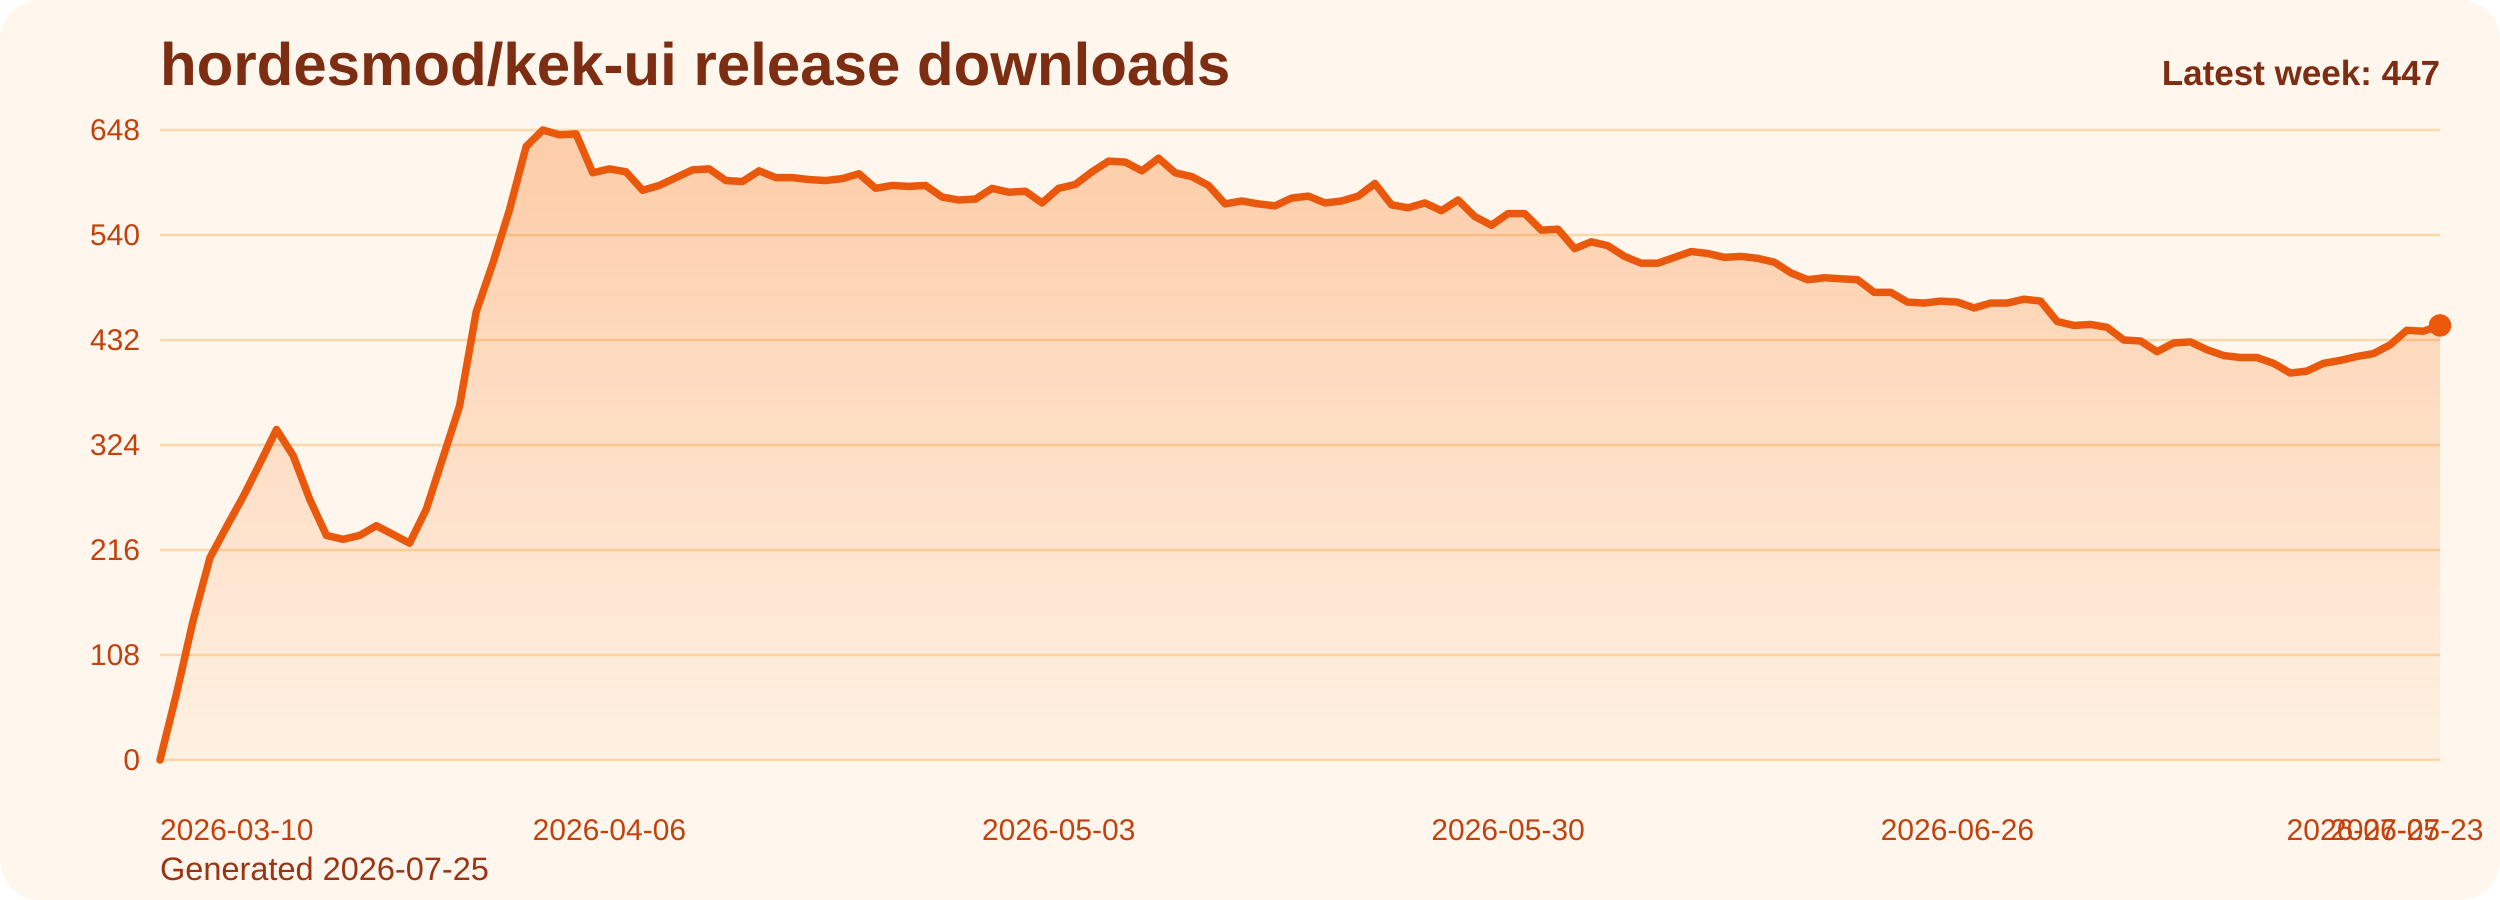
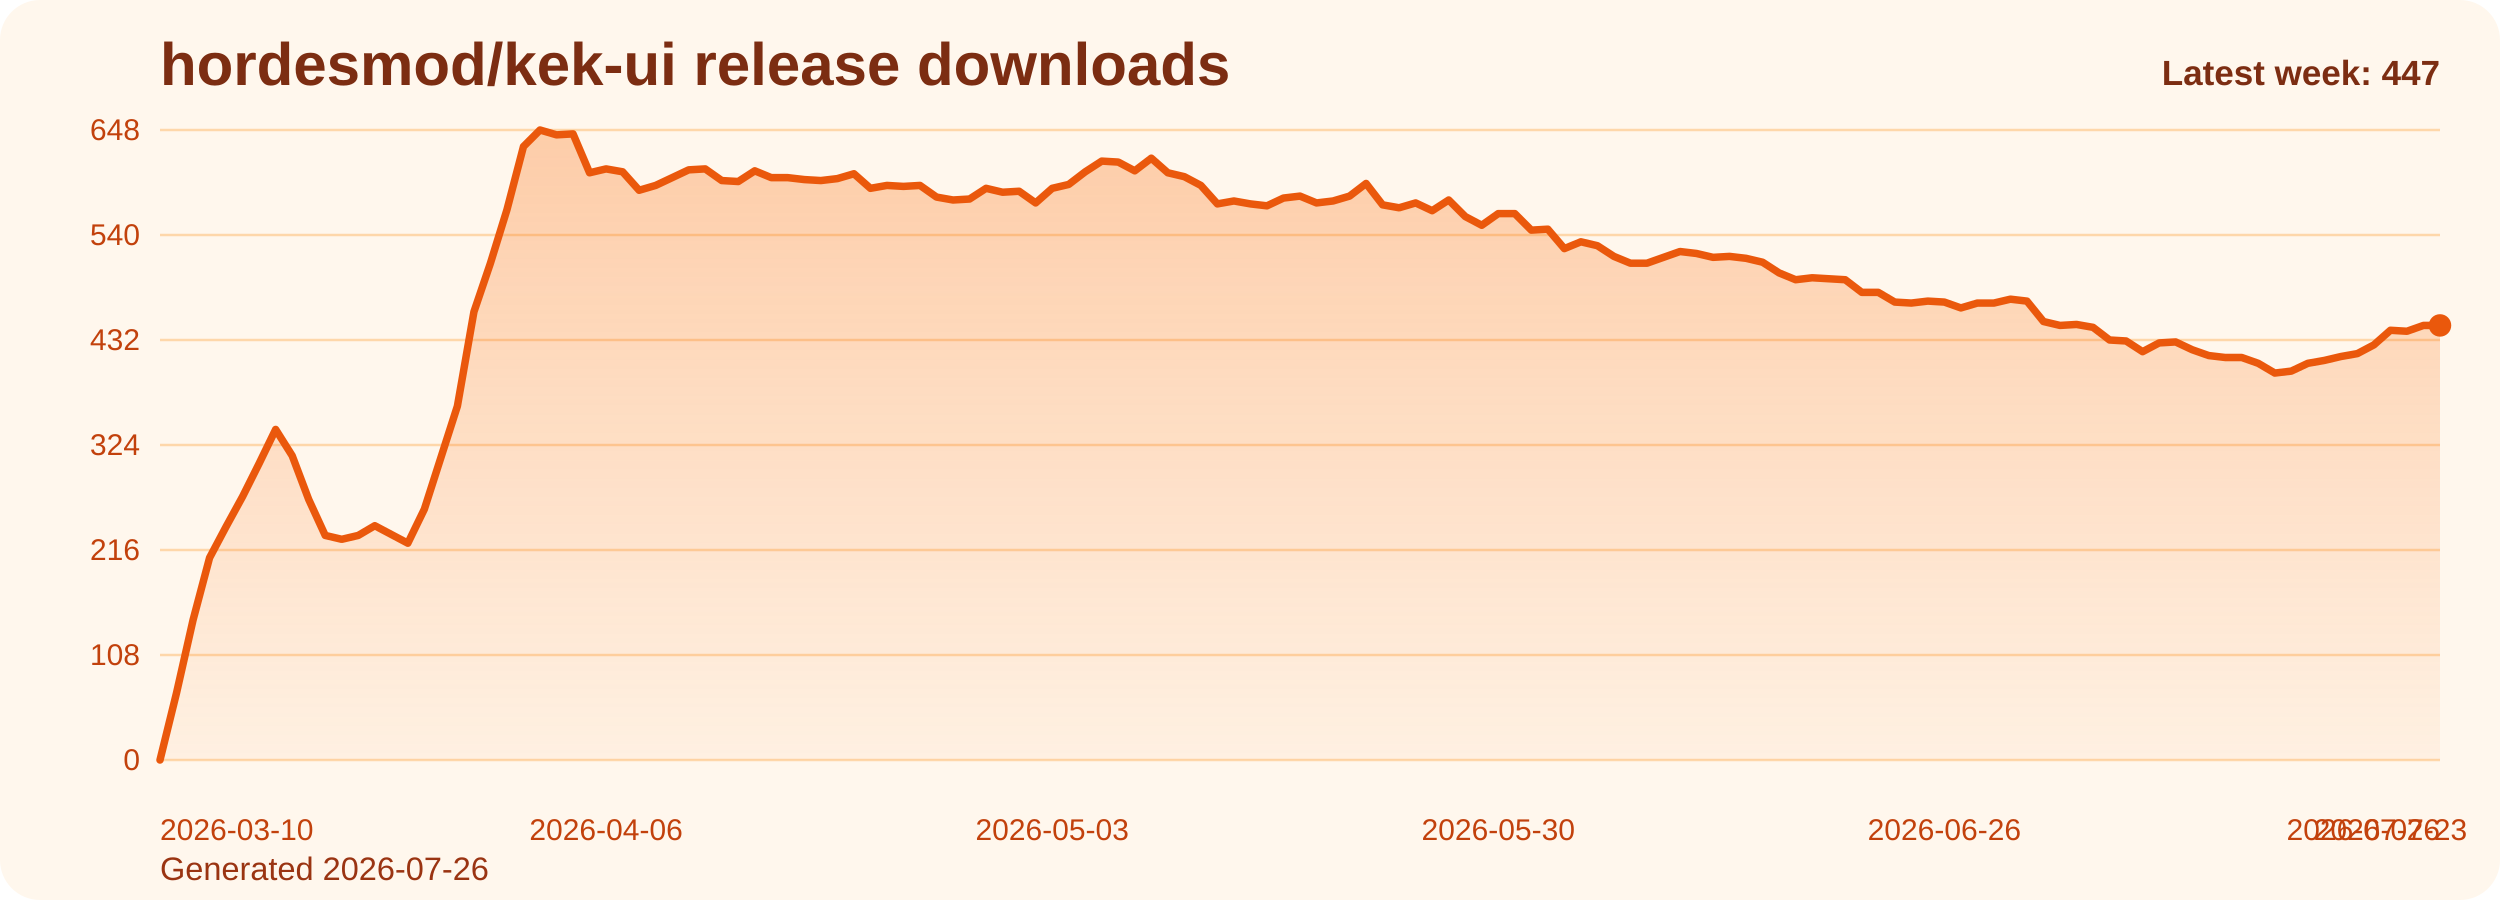
<svg xmlns="http://www.w3.org/2000/svg" viewBox="0 0 1000 360" role="img" aria-label="hordesmod/kek-ui release downloads chart">
  <defs>
    <linearGradient id="fill-weekly-orange" x1="0" y1="0" x2="0" y2="1">
      <stop offset="0%" stop-color="#f97316" stop-opacity="0.32" />
      <stop offset="100%" stop-color="#f97316" stop-opacity="0.05" />
    </linearGradient>
    <style>
      .bg { fill: #fff7ed; }
      .title { font: 700 24px Arial, sans-serif; fill: #7c2d12; }
      .sub { font: 400 13px Arial, sans-serif; fill: #9a3412; }
      .grid { stroke: #fed7aa; stroke-width: 1; }
      .axis { font: 400 12px Arial, sans-serif; fill: #c2410c; }
      .line { fill: none; stroke: #ea580c; stroke-width: 3; stroke-linecap: round; stroke-linejoin: round; }
      .dot { fill: #ea580c; }
      .value { font: 600 11px Arial, sans-serif; fill: #9a3412; }
      .latest { font: 700 14px Arial, sans-serif; fill: #7c2d12; }
    </style>
  </defs>
  <rect class="bg" x="0" y="0" width="1000" height="360" rx="16" />
  <text class="title" x="64" y="34">hordesmod/kek-ui release downloads</text>
-   <text class="sub" x="64" y="352">Generated 2026-07-25</text>
+   <text class="sub" x="64" y="352">Generated 2026-07-26</text>
  <line x1="64" y1="52.00" x2="976" y2="52.00" class="grid" />
  <text x="56" y="56.00" text-anchor="end" class="axis">648</text>
  <line x1="64" y1="94.00" x2="976" y2="94.00" class="grid" />
  <text x="56" y="98.00" text-anchor="end" class="axis">540</text>
  <line x1="64" y1="136.00" x2="976" y2="136.00" class="grid" />
  <text x="56" y="140.00" text-anchor="end" class="axis">432</text>
  <line x1="64" y1="178.00" x2="976" y2="178.00" class="grid" />
  <text x="56" y="182.00" text-anchor="end" class="axis">324</text>
  <line x1="64" y1="220.00" x2="976" y2="220.00" class="grid" />
  <text x="56" y="224.00" text-anchor="end" class="axis">216</text>
  <line x1="64" y1="262.00" x2="976" y2="262.00" class="grid" />
  <text x="56" y="266.00" text-anchor="end" class="axis">108</text>
  <line x1="64" y1="304.00" x2="976" y2="304.00" class="grid" />
  <text x="56" y="308.00" text-anchor="end" class="axis">0</text>
-   <path d="M 64.00 304 L 64.00 304.00 L 70.66 277.17 L 77.31 248.00 L 83.97 223.11 L 90.63 210.67 L 97.28 198.61 L 103.94 185.39 L 110.60 171.78 L 117.26 182.28 L 123.91 199.78 L 130.57 214.17 L 137.23 215.72 L 143.88 214.17 L 150.54 210.28 L 157.20 213.78 L 163.85 217.28 L 170.51 203.67 L 177.17 183.06 L 183.82 162.44 L 190.48 124.72 L 197.14 105.28 L 203.80 83.89 L 210.45 58.61 L 217.11 52.00 L 223.77 53.94 L 230.42 53.56 L 237.08 69.11 L 243.74 67.56 L 250.39 68.72 L 257.05 76.11 L 263.71 74.17 L 270.36 71.06 L 277.02 67.94 L 283.68 67.56 L 290.34 72.22 L 296.99 72.61 L 303.65 68.33 L 310.31 71.06 L 316.96 71.06 L 323.62 71.83 L 330.28 72.22 L 336.93 71.44 L 343.59 69.50 L 350.25 75.33 L 356.91 74.17 L 363.56 74.56 L 370.22 74.17 L 376.88 78.83 L 383.53 80.00 L 390.19 79.61 L 396.85 75.33 L 403.50 76.89 L 410.16 76.50 L 416.82 81.17 L 423.47 75.33 L 430.13 73.78 L 436.79 68.72 L 443.45 64.44 L 450.10 64.83 L 456.76 68.33 L 463.42 63.28 L 470.07 69.11 L 476.73 70.67 L 483.39 74.17 L 490.04 81.56 L 496.70 80.39 L 503.36 81.56 L 510.01 82.33 L 516.67 79.22 L 523.33 78.44 L 529.99 81.17 L 536.64 80.39 L 543.30 78.44 L 549.96 73.39 L 556.61 81.94 L 563.27 83.11 L 569.93 81.17 L 576.58 84.28 L 583.24 80.00 L 589.90 86.61 L 596.55 90.11 L 603.21 85.44 L 609.87 85.44 L 616.53 92.06 L 623.18 91.67 L 629.84 99.44 L 636.50 96.72 L 643.15 98.28 L 649.81 102.56 L 656.47 105.28 L 663.12 105.28 L 669.78 102.94 L 676.44 100.61 L 683.09 101.39 L 689.75 102.94 L 696.41 102.56 L 703.07 103.33 L 709.72 104.89 L 716.38 109.17 L 723.04 111.89 L 729.69 111.11 L 736.35 111.50 L 743.01 111.89 L 749.66 116.94 L 756.32 116.94 L 762.98 120.83 L 769.64 121.22 L 776.29 120.44 L 782.95 120.83 L 789.61 123.17 L 796.26 121.22 L 802.92 121.22 L 809.58 119.67 L 816.23 120.44 L 822.89 128.61 L 829.55 130.17 L 836.20 129.78 L 842.86 130.94 L 849.52 136.00 L 856.18 136.39 L 862.83 140.67 L 869.49 137.17 L 876.15 136.78 L 882.80 139.89 L 889.46 142.22 L 896.12 143.00 L 902.77 143.00 L 909.43 145.33 L 916.09 149.22 L 922.74 148.44 L 929.40 145.33 L 936.06 144.17 L 942.72 142.61 L 949.37 141.44 L 956.03 137.94 L 962.69 132.11 L 969.34 132.50 L 976.00 130.17 L 976.00 304 Z" fill="url(#fill-weekly-orange)" />
-   <polyline class="line" points="64.00,304.00 70.66,277.17 77.31,248.00 83.97,223.11 90.63,210.67 97.28,198.61 103.94,185.39 110.60,171.78 117.26,182.28 123.91,199.78 130.57,214.17 137.23,215.72 143.88,214.17 150.54,210.28 157.20,213.78 163.85,217.28 170.51,203.67 177.17,183.06 183.82,162.44 190.48,124.72 197.14,105.28 203.80,83.89 210.45,58.61 217.11,52.00 223.77,53.94 230.42,53.56 237.08,69.11 243.74,67.56 250.39,68.72 257.05,76.11 263.71,74.17 270.36,71.06 277.02,67.94 283.68,67.56 290.34,72.22 296.99,72.61 303.65,68.33 310.31,71.06 316.96,71.06 323.62,71.83 330.28,72.22 336.93,71.44 343.59,69.50 350.25,75.33 356.91,74.17 363.56,74.56 370.22,74.17 376.88,78.83 383.53,80.00 390.19,79.61 396.85,75.33 403.50,76.89 410.16,76.50 416.82,81.17 423.47,75.33 430.13,73.78 436.79,68.72 443.45,64.44 450.10,64.83 456.76,68.33 463.42,63.28 470.07,69.11 476.73,70.67 483.39,74.17 490.04,81.56 496.70,80.39 503.36,81.56 510.01,82.33 516.67,79.22 523.33,78.44 529.99,81.17 536.64,80.39 543.30,78.44 549.96,73.39 556.61,81.94 563.27,83.11 569.93,81.17 576.58,84.28 583.24,80.00 589.90,86.61 596.55,90.11 603.21,85.44 609.87,85.44 616.53,92.06 623.18,91.67 629.84,99.44 636.50,96.72 643.15,98.28 649.81,102.56 656.47,105.28 663.12,105.28 669.78,102.94 676.44,100.61 683.09,101.39 689.75,102.94 696.41,102.56 703.07,103.33 709.72,104.89 716.38,109.17 723.04,111.89 729.69,111.11 736.35,111.50 743.01,111.89 749.66,116.94 756.32,116.94 762.98,120.83 769.64,121.22 776.29,120.44 782.95,120.83 789.61,123.17 796.26,121.22 802.92,121.22 809.58,119.67 816.23,120.44 822.89,128.61 829.55,130.17 836.20,129.78 842.86,130.94 849.52,136.00 856.18,136.39 862.83,140.67 869.49,137.17 876.15,136.78 882.80,139.89 889.46,142.22 896.12,143.00 902.77,143.00 909.43,145.33 916.09,149.22 922.74,148.44 929.40,145.33 936.06,144.17 942.72,142.61 949.37,141.44 956.03,137.94 962.69,132.11 969.34,132.50 976.00,130.17" />
+   <path d="M 64.00 304 L 64.00 304.00 L 70.61 277.17 L 77.22 248.00 L 83.83 223.11 L 90.43 210.67 L 97.04 198.61 L 103.65 185.39 L 110.26 171.78 L 116.87 182.28 L 123.48 199.78 L 130.09 214.17 L 136.70 215.72 L 143.30 214.17 L 149.91 210.28 L 156.52 213.78 L 163.13 217.28 L 169.74 203.67 L 176.35 183.06 L 182.96 162.44 L 189.57 124.72 L 196.17 105.28 L 202.78 83.89 L 209.39 58.61 L 216.00 52.00 L 222.61 53.94 L 229.22 53.56 L 235.83 69.11 L 242.43 67.56 L 249.04 68.72 L 255.65 76.11 L 262.26 74.17 L 268.87 71.06 L 275.48 67.94 L 282.09 67.56 L 288.70 72.22 L 295.30 72.61 L 301.91 68.33 L 308.52 71.06 L 315.13 71.06 L 321.74 71.83 L 328.35 72.22 L 334.96 71.44 L 341.57 69.50 L 348.17 75.33 L 354.78 74.17 L 361.39 74.56 L 368.00 74.17 L 374.61 78.83 L 381.22 80.00 L 387.83 79.61 L 394.43 75.33 L 401.04 76.89 L 407.65 76.50 L 414.26 81.17 L 420.87 75.33 L 427.48 73.78 L 434.09 68.72 L 440.70 64.44 L 447.30 64.83 L 453.91 68.33 L 460.52 63.28 L 467.13 69.11 L 473.74 70.67 L 480.35 74.17 L 486.96 81.56 L 493.57 80.39 L 500.17 81.56 L 506.78 82.33 L 513.39 79.22 L 520.00 78.44 L 526.61 81.17 L 533.22 80.39 L 539.83 78.44 L 546.43 73.39 L 553.04 81.94 L 559.65 83.11 L 566.26 81.17 L 572.87 84.28 L 579.48 80.00 L 586.09 86.61 L 592.70 90.11 L 599.30 85.44 L 605.91 85.44 L 612.52 92.06 L 619.13 91.67 L 625.74 99.44 L 632.35 96.72 L 638.96 98.28 L 645.57 102.56 L 652.17 105.28 L 658.78 105.28 L 665.39 102.94 L 672.00 100.61 L 678.61 101.39 L 685.22 102.94 L 691.83 102.56 L 698.43 103.33 L 705.04 104.89 L 711.65 109.17 L 718.26 111.89 L 724.87 111.11 L 731.48 111.50 L 738.09 111.89 L 744.70 116.94 L 751.30 116.94 L 757.91 120.83 L 764.52 121.22 L 771.13 120.44 L 777.74 120.83 L 784.35 123.17 L 790.96 121.22 L 797.57 121.22 L 804.17 119.67 L 810.78 120.44 L 817.39 128.61 L 824.00 130.17 L 830.61 129.78 L 837.22 130.94 L 843.83 136.00 L 850.43 136.39 L 857.04 140.67 L 863.65 137.17 L 870.26 136.78 L 876.87 139.89 L 883.48 142.22 L 890.09 143.00 L 896.70 143.00 L 903.30 145.33 L 909.91 149.22 L 916.52 148.44 L 923.13 145.33 L 929.74 144.17 L 936.35 142.61 L 942.96 141.44 L 949.57 137.94 L 956.17 132.11 L 962.78 132.50 L 969.39 130.17 L 976.00 130.17 L 976.00 304 Z" fill="url(#fill-weekly-orange)" />
+   <polyline class="line" points="64.00,304.00 70.61,277.17 77.22,248.00 83.83,223.11 90.43,210.67 97.04,198.61 103.65,185.39 110.26,171.78 116.87,182.28 123.48,199.78 130.09,214.17 136.70,215.72 143.30,214.17 149.91,210.28 156.52,213.78 163.13,217.28 169.74,203.67 176.35,183.06 182.96,162.44 189.57,124.72 196.17,105.28 202.78,83.89 209.39,58.61 216.00,52.00 222.61,53.94 229.22,53.56 235.83,69.11 242.43,67.56 249.04,68.72 255.65,76.11 262.26,74.17 268.87,71.06 275.48,67.94 282.09,67.56 288.70,72.22 295.30,72.61 301.91,68.33 308.52,71.06 315.13,71.06 321.74,71.83 328.35,72.22 334.96,71.44 341.57,69.50 348.17,75.33 354.78,74.17 361.39,74.56 368.00,74.17 374.61,78.83 381.22,80.00 387.83,79.61 394.43,75.33 401.04,76.89 407.65,76.50 414.26,81.17 420.87,75.33 427.48,73.78 434.09,68.72 440.70,64.44 447.30,64.83 453.91,68.33 460.52,63.28 467.13,69.11 473.74,70.67 480.35,74.17 486.96,81.56 493.57,80.39 500.17,81.56 506.78,82.33 513.39,79.22 520.00,78.44 526.61,81.17 533.22,80.39 539.83,78.44 546.43,73.39 553.04,81.94 559.65,83.11 566.26,81.17 572.87,84.28 579.48,80.00 586.09,86.61 592.70,90.11 599.30,85.44 605.91,85.44 612.52,92.06 619.13,91.67 625.74,99.44 632.35,96.72 638.96,98.28 645.57,102.56 652.17,105.28 658.78,105.28 665.39,102.94 672.00,100.61 678.61,101.39 685.22,102.94 691.83,102.56 698.43,103.33 705.04,104.89 711.65,109.17 718.26,111.89 724.87,111.11 731.48,111.50 738.09,111.89 744.70,116.94 751.30,116.94 757.91,120.83 764.52,121.22 771.13,120.44 777.74,120.83 784.35,123.17 790.96,121.22 797.57,121.22 804.17,119.67 810.78,120.44 817.39,128.61 824.00,130.17 830.61,129.78 837.22,130.94 843.83,136.00 850.43,136.39 857.04,140.67 863.65,137.17 870.26,136.78 876.87,139.89 883.48,142.22 890.09,143.00 896.70,143.00 903.30,145.33 909.91,149.22 916.52,148.44 923.13,145.33 929.74,144.17 936.35,142.61 942.96,141.44 949.57,137.94 956.17,132.11 962.78,132.50 969.39,130.17 976.00,130.17" />
  <circle class="dot" cx="976.00" cy="130.17" r="4.5" />
  <text class="axis" x="64.00" y="336" text-anchor="start">2026-03-10</text>
-   <text class="axis" x="243.74" y="336" text-anchor="middle">2026-04-06</text>
-   <text class="axis" x="423.47" y="336" text-anchor="middle">2026-05-03</text>
-   <text class="axis" x="603.21" y="336" text-anchor="middle">2026-05-30</text>
-   <text class="axis" x="782.95" y="336" text-anchor="middle">2026-06-26</text>
-   <text class="axis" x="962.69" y="336" text-anchor="middle">2026-07-23</text>
-   <text class="axis" x="976.00" y="336" text-anchor="end">2026-07-25</text>
+   <text class="axis" x="242.43" y="336" text-anchor="middle">2026-04-06</text>
+   <text class="axis" x="420.87" y="336" text-anchor="middle">2026-05-03</text>
+   <text class="axis" x="599.30" y="336" text-anchor="middle">2026-05-30</text>
+   <text class="axis" x="777.74" y="336" text-anchor="middle">2026-06-26</text>
+   <text class="axis" x="956.17" y="336" text-anchor="middle">2026-07-23</text>
+   <text class="axis" x="976.00" y="336" text-anchor="end">2026-07-26</text>
  <text class="latest" x="976" y="34" text-anchor="end">Latest week: 447</text>
</svg>
